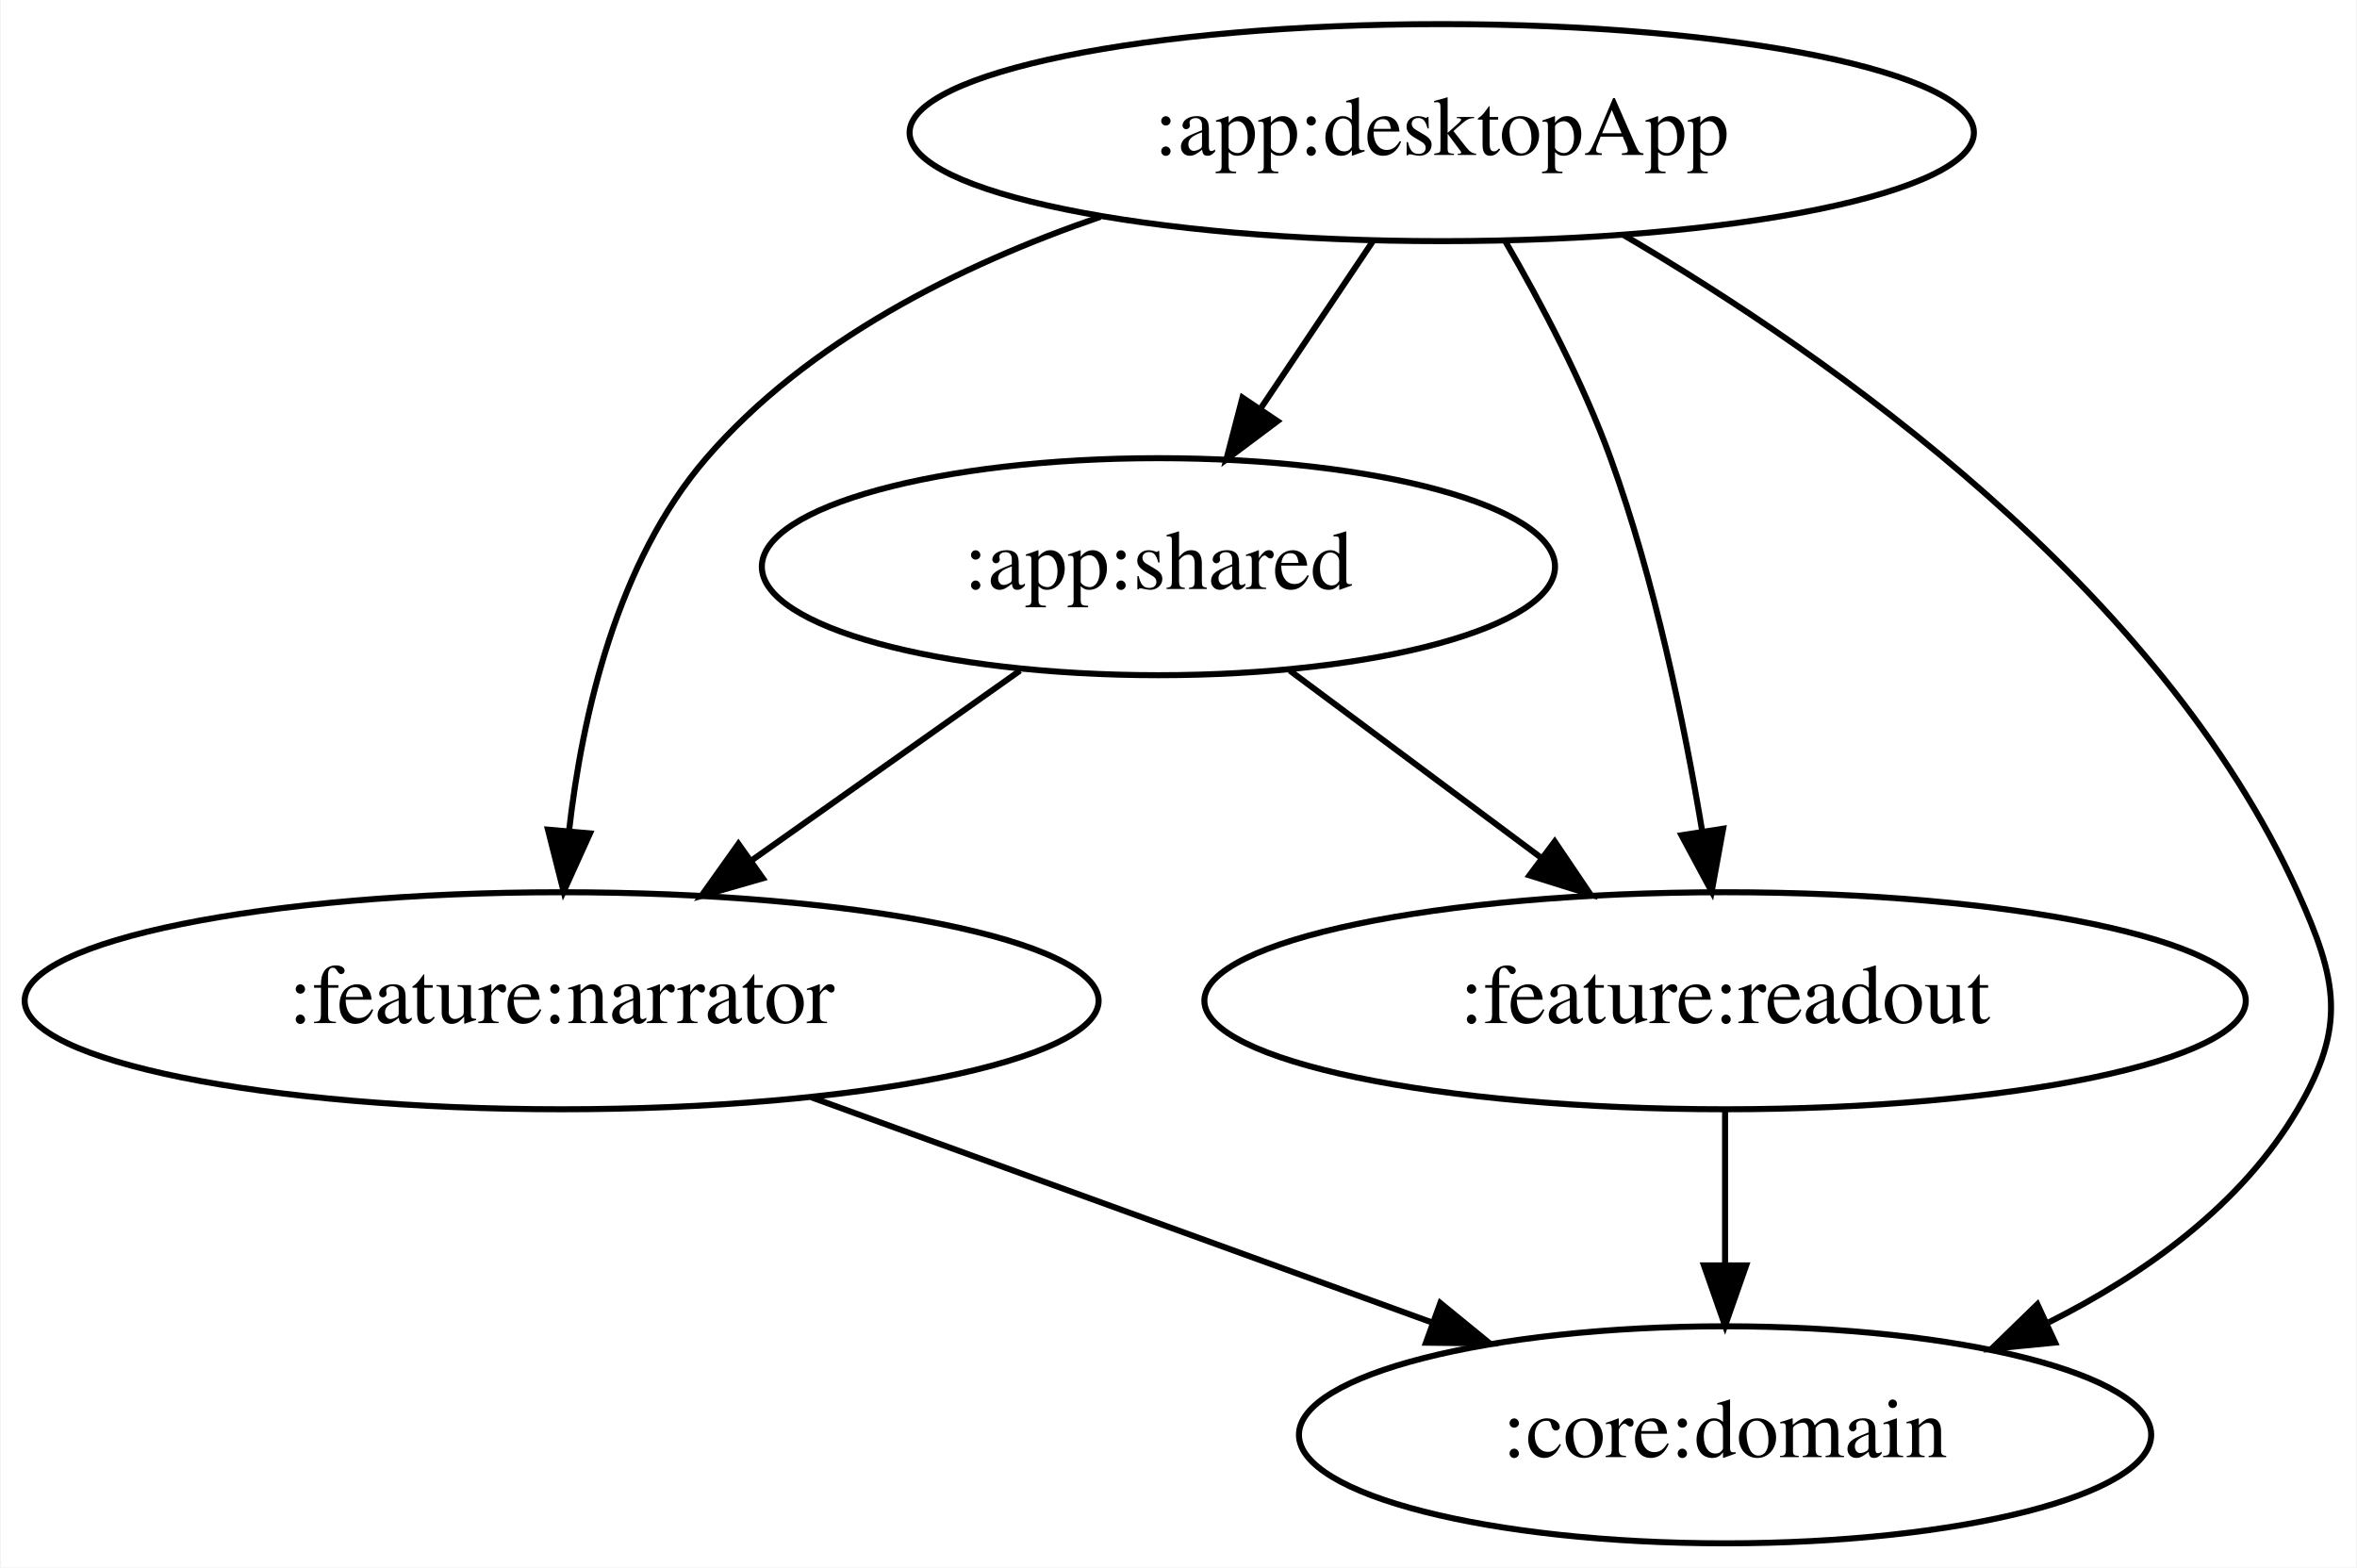
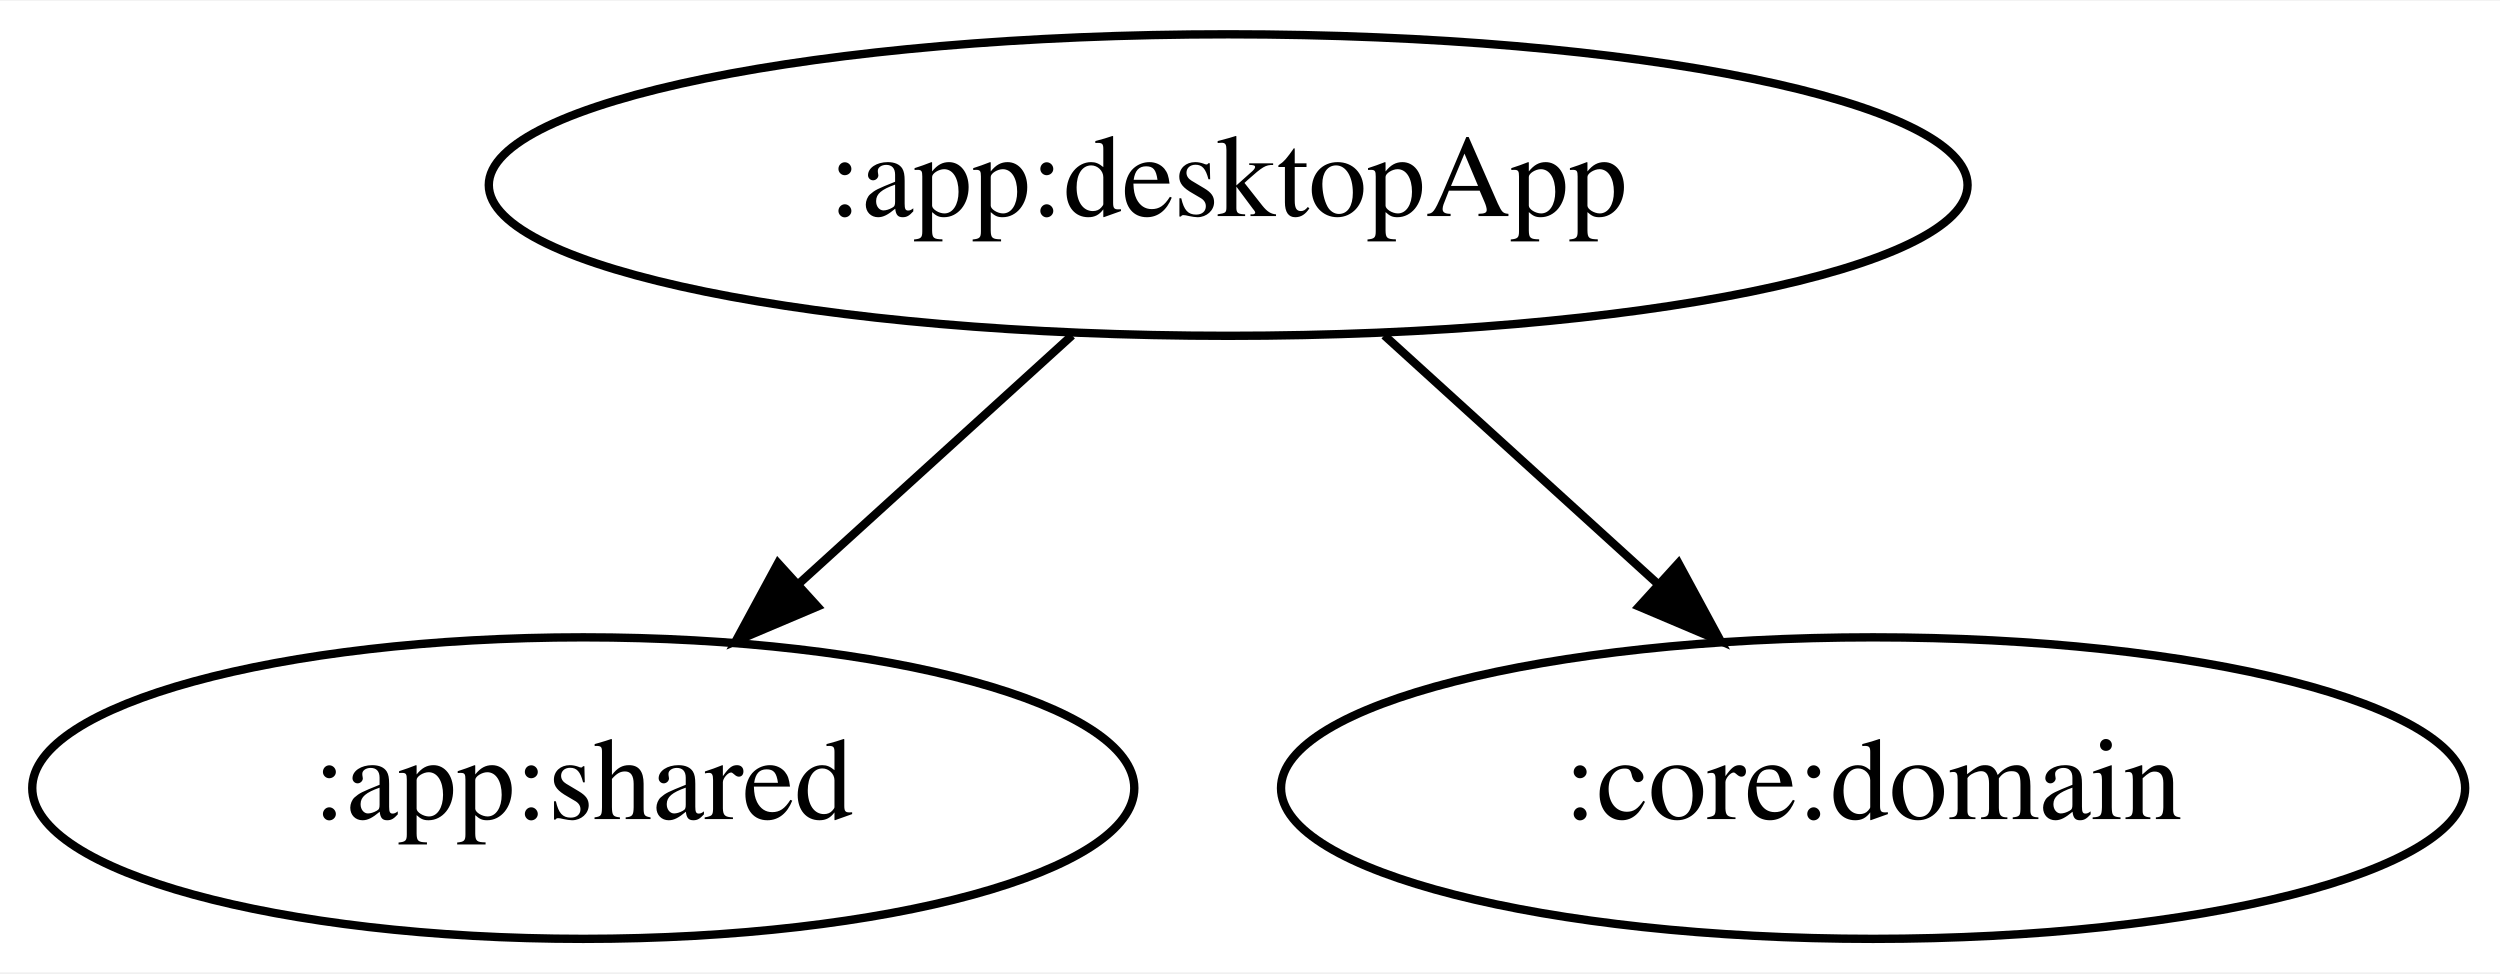
- <svg xmlns="http://www.w3.org/2000/svg" width="391pt" height="260pt" viewBox="0.00 0.00 390.74 260.00">
-   <g id="graph0" class="graph" transform="scale(1 1) rotate(0) translate(4 256)">
-     <polygon fill="white" stroke="transparent" points="-4,4 -4,-256 386.74,-256 386.74,4 -4,4" />
+ <svg xmlns="http://www.w3.org/2000/svg" width="298pt" height="116pt" viewBox="0.00 0.00 298.49 116.00">
+   <g id="graph0" class="graph" transform="scale(1 1) rotate(0) translate(4 112)">
+     <polygon fill="white" stroke="transparent" points="-4,4 -4,-112 294.49,-112 294.49,4 -4,4" />
    <g id="node1" class="node">
-       <ellipse fill="none" stroke="black" cx="235.04" cy="-234" rx="88.28" ry="18" />
-       <text text-anchor="middle" x="235.04" y="-230.3" font-family="Times,serif" font-size="14.00">:app:desktopApp</text>
+       <ellipse fill="none" stroke="black" cx="142.64" cy="-90" rx="88.28" ry="18" />
+       <text text-anchor="middle" x="142.64" y="-86.3" font-family="Times,serif" font-size="14.00">:app:desktopApp</text>
    </g>
    <g id="node2" class="node">
-       <ellipse fill="none" stroke="black" cx="188.04" cy="-162" rx="65.79" ry="18" />
-       <text text-anchor="middle" x="188.04" y="-158.3" font-family="Times,serif" font-size="14.00">:app:shared</text>
+       <ellipse fill="none" stroke="black" cx="65.64" cy="-18" rx="65.79" ry="18" />
+       <text text-anchor="middle" x="65.64" y="-14.3" font-family="Times,serif" font-size="14.00">:app:shared</text>
    </g>
    <g id="edge1" class="edge">
-       <path fill="none" stroke="black" d="M223.66,-216.05C218.06,-207.71 211.2,-197.49 205,-188.25" />
-       <polygon fill="black" stroke="black" points="207.79,-186.14 199.31,-179.79 201.98,-190.04 207.79,-186.14" />
+       <path fill="none" stroke="black" d="M124,-72.05C114.19,-63.13 102.01,-52.06 91.31,-42.34" />
+       <polygon fill="black" stroke="black" points="93.6,-39.68 83.85,-35.55 88.89,-44.86 93.6,-39.68" />
    </g>
    <g id="node3" class="node">
-       <ellipse fill="none" stroke="black" cx="282.04" cy="-18" rx="70.69" ry="18" />
-       <text text-anchor="middle" x="282.04" y="-14.3" font-family="Times,serif" font-size="14.00">:core:domain</text>
+       <ellipse fill="none" stroke="black" cx="219.64" cy="-18" rx="70.69" ry="18" />
+       <text text-anchor="middle" x="219.64" y="-14.3" font-family="Times,serif" font-size="14.00">:core:domain</text>
    </g>
    <g id="edge2" class="edge">
-       <path fill="none" stroke="black" d="M265.17,-217.03C299.62,-196.85 354.18,-158.58 377.04,-108 383.63,-93.42 385.14,-85.8 377.04,-72 367.77,-56.21 351.89,-44.77 335.74,-36.66" />
-       <polygon fill="black" stroke="black" points="336.79,-33.3 326.25,-32.27 333.85,-39.65 336.79,-33.3" />
-     </g>
-     <g id="node4" class="node">
-       <ellipse fill="none" stroke="black" cx="89.04" cy="-90" rx="89.08" ry="18" />
-       <text text-anchor="middle" x="89.04" y="-86.3" font-family="Times,serif" font-size="14.00">:feature:narrator</text>
-     </g>
-     <g id="edge3" class="edge">
-       <path fill="none" stroke="black" d="M178.4,-220.03C155.18,-212.06 129.87,-199.49 113.04,-180 98.22,-162.83 92.45,-137.39 90.26,-118.1" />
-       <polygon fill="black" stroke="black" points="93.74,-117.76 89.37,-108.11 86.77,-118.38 93.74,-117.76" />
-     </g>
-     <g id="node5" class="node">
-       <ellipse fill="none" stroke="black" cx="282.04" cy="-90" rx="86.38" ry="18" />
-       <text text-anchor="middle" x="282.04" y="-86.3" font-family="Times,serif" font-size="14.00">:feature:readout</text>
-     </g>
-     <g id="edge4" class="edge">
-       <path fill="none" stroke="black" d="M245.63,-215.89C251.5,-205.77 258.5,-192.52 263.04,-180 270.35,-159.86 275.25,-136.08 278.24,-118.17" />
-       <polygon fill="black" stroke="black" points="281.72,-118.54 279.82,-108.12 274.81,-117.45 281.72,-118.54" />
-     </g>
-     <g id="edge5" class="edge">
-       <path fill="none" stroke="black" d="M165.08,-144.76C151.81,-135.38 134.92,-123.44 120.43,-113.19" />
-       <polygon fill="black" stroke="black" points="122.41,-110.31 112.22,-107.39 118.37,-116.02 122.41,-110.31" />
-     </g>
-     <g id="edge6" class="edge">
-       <path fill="none" stroke="black" d="M209.84,-144.76C222.24,-135.53 237.96,-123.83 251.56,-113.7" />
-       <polygon fill="black" stroke="black" points="253.78,-116.41 259.71,-107.63 249.59,-110.8 253.78,-116.41" />
-     </g>
-     <g id="edge7" class="edge">
-       <path fill="none" stroke="black" d="M130.45,-73.98C160.66,-63.02 201.71,-48.14 233.47,-36.62" />
-       <polygon fill="black" stroke="black" points="234.8,-39.86 243.01,-33.16 232.42,-33.28 234.8,-39.86" />
-     </g>
-     <g id="edge8" class="edge">
-       <path fill="none" stroke="black" d="M282.04,-71.7C282.04,-63.98 282.04,-54.71 282.04,-46.11" />
-       <polygon fill="black" stroke="black" points="285.54,-46.1 282.04,-36.1 278.54,-46.1 285.54,-46.1" />
+       <path fill="none" stroke="black" d="M161.28,-72.05C171.1,-63.13 183.28,-52.06 193.97,-42.34" />
+       <polygon fill="black" stroke="black" points="196.4,-44.86 201.44,-35.55 191.69,-39.68 196.4,-44.86" />
    </g>
  </g>
</svg>
